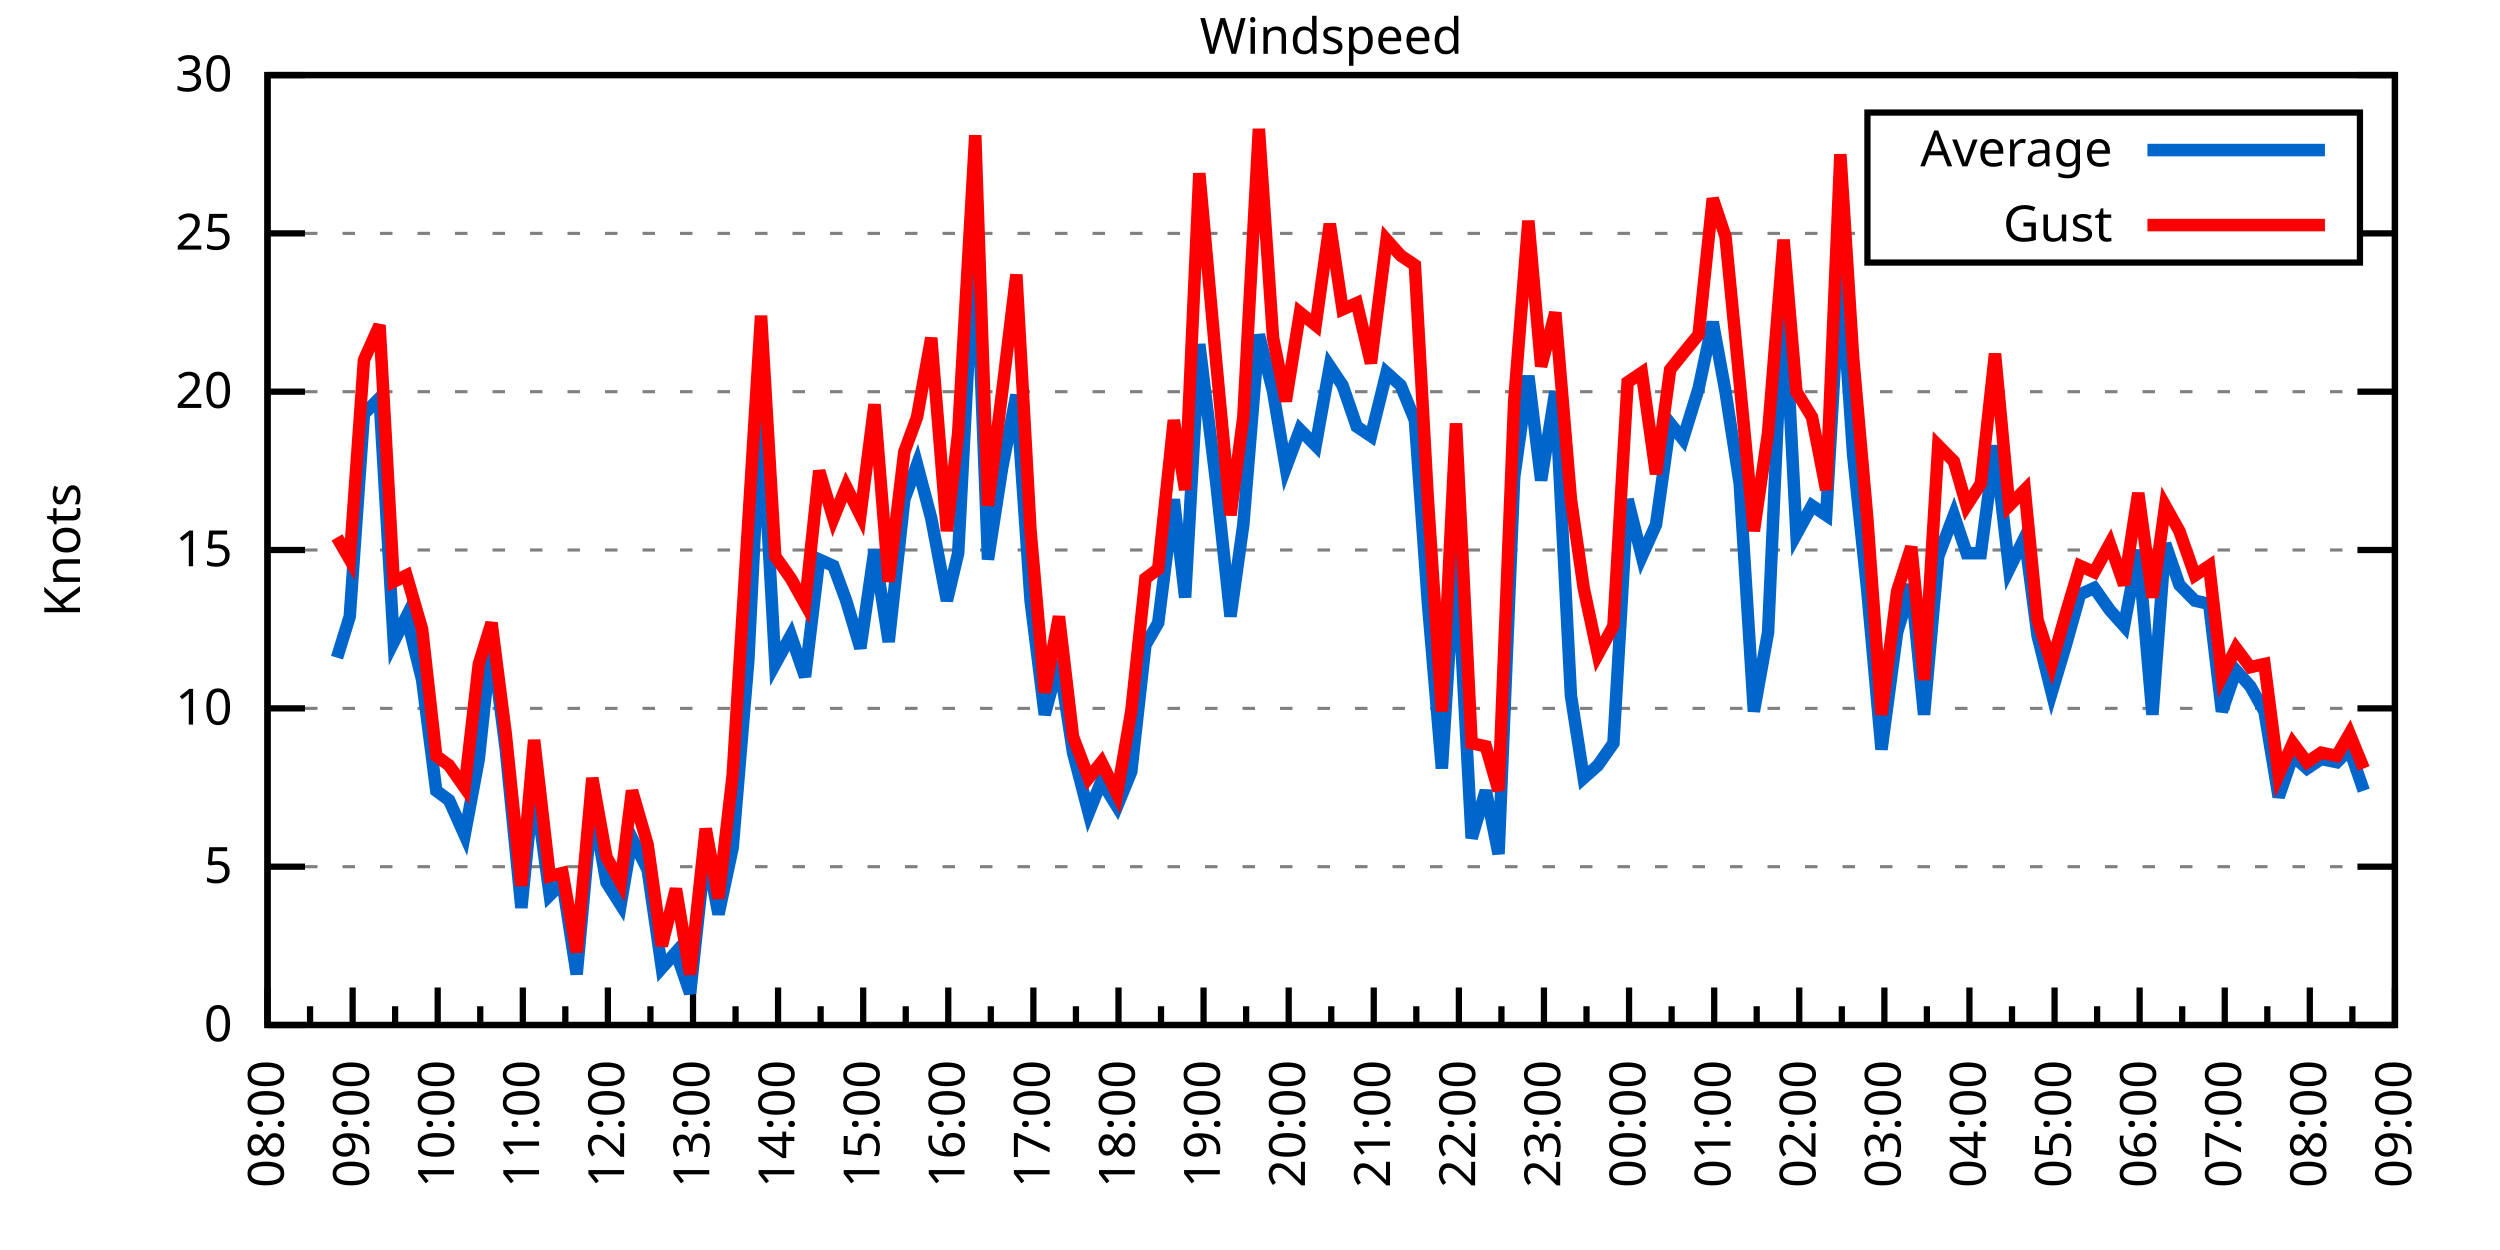
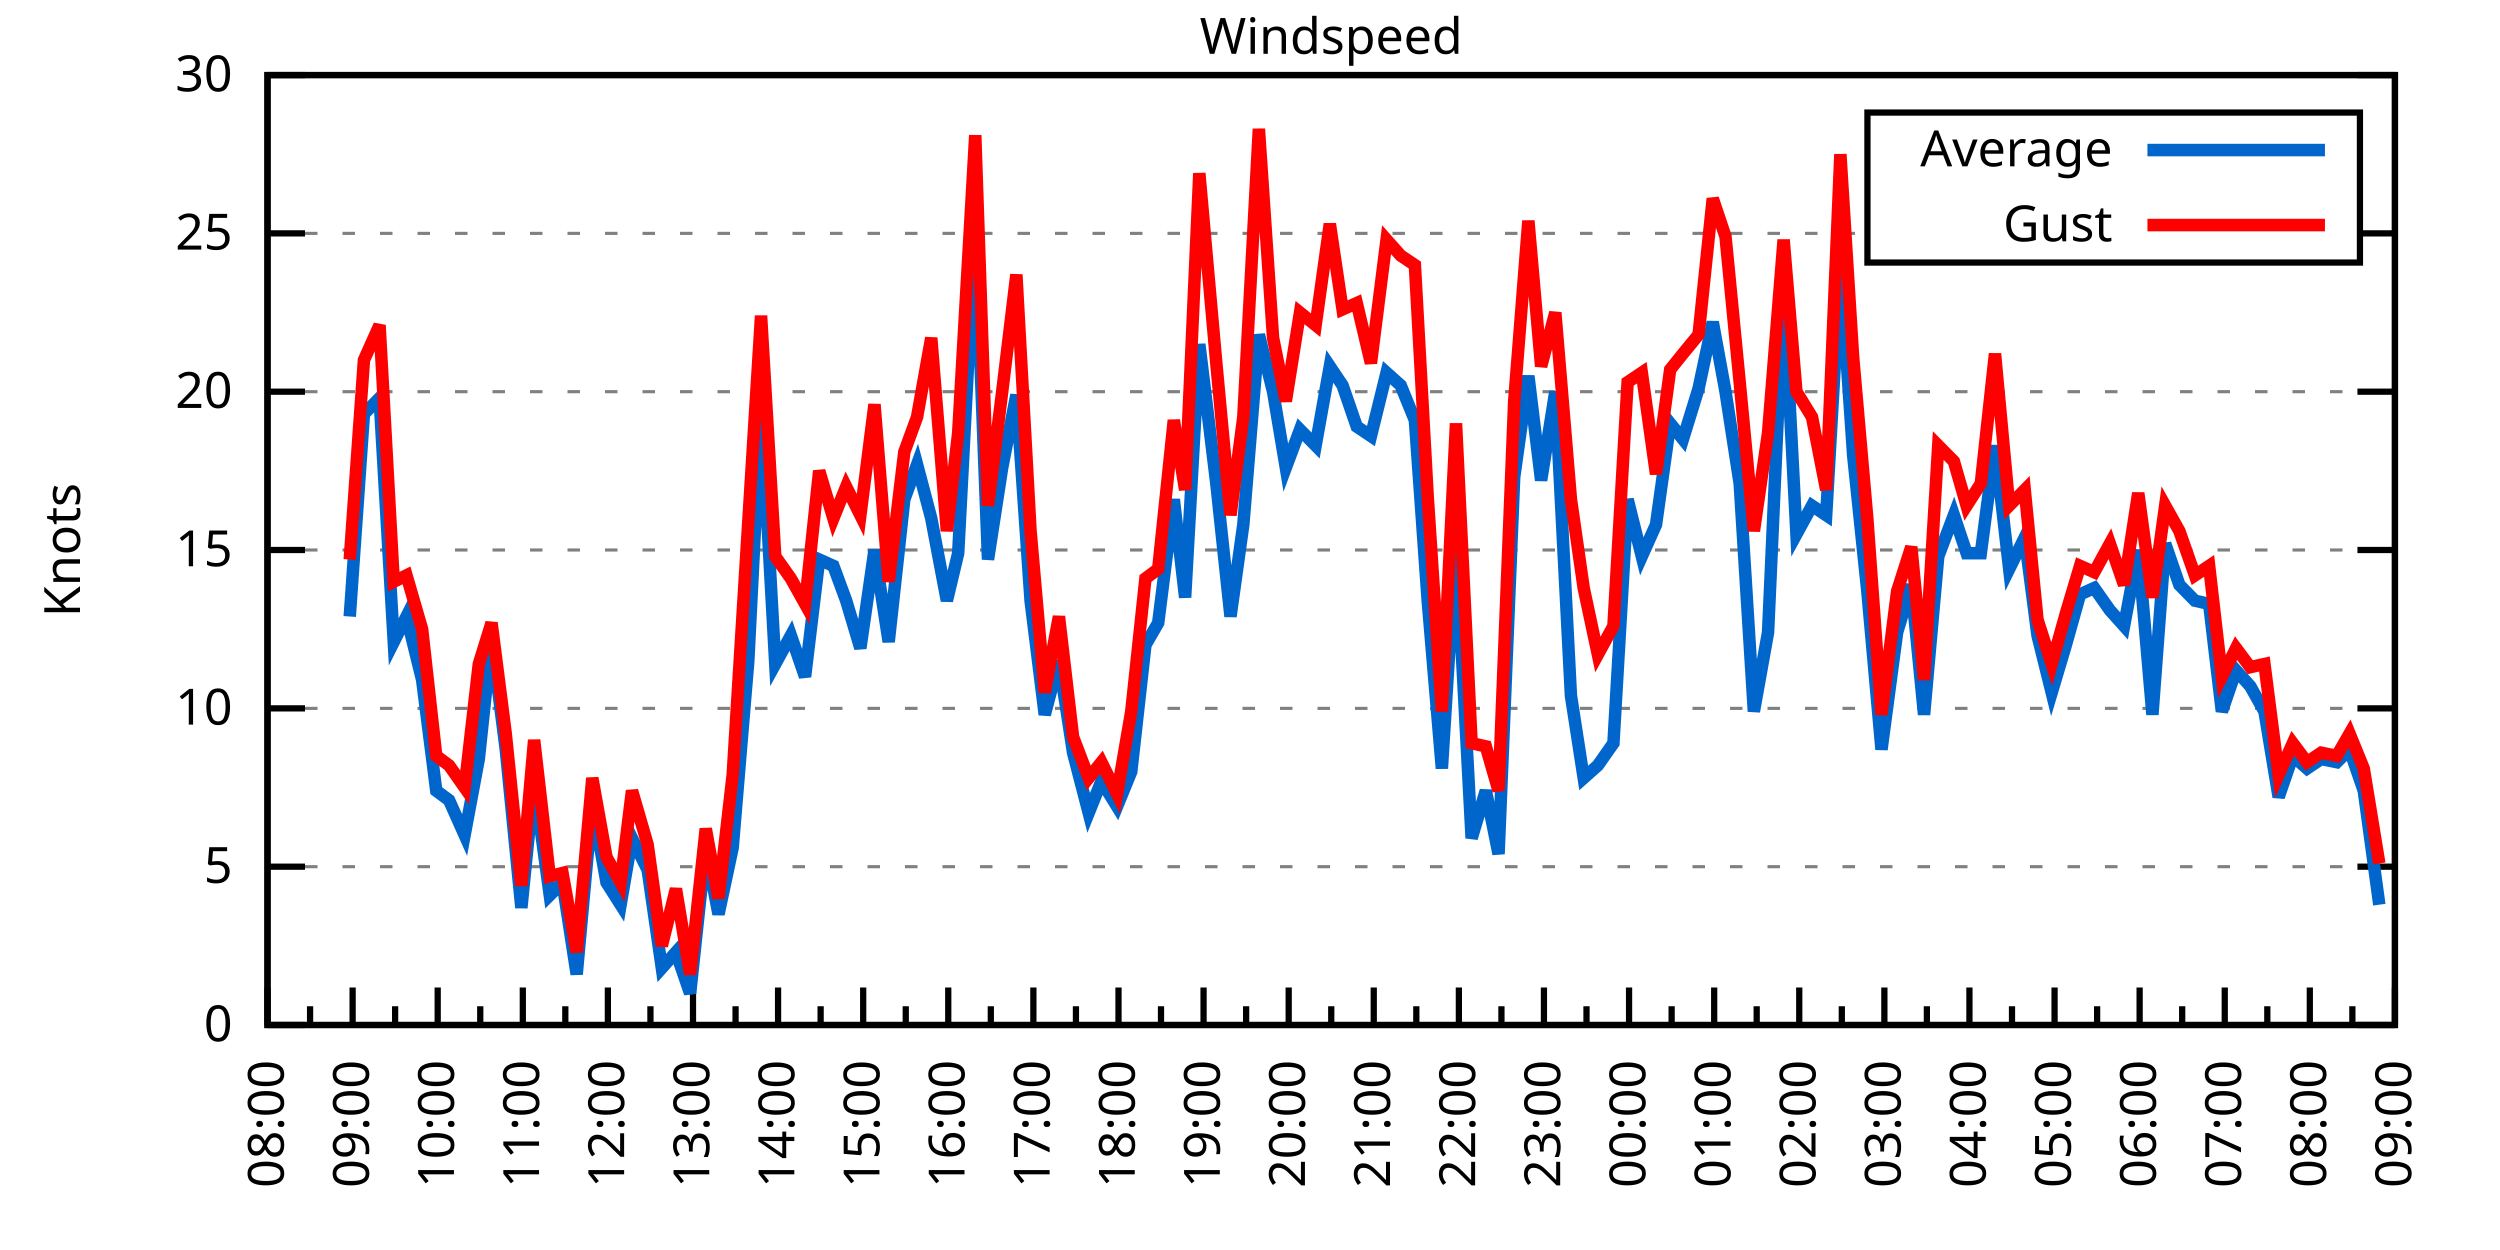
<svg xmlns="http://www.w3.org/2000/svg" xmlns:xlink="http://www.w3.org/1999/xlink" width="400" height="200" viewBox="0 0 400 200">
  <g id="gnuplot_canvas">
    <rect x="0" y="0" width="400" height="200" fill="none" />
    <defs>
      <circle id="gpDot" r="0.5" stroke-width="0.5" stroke="currentColor" />
      <path id="gpPt0" stroke-width="0.333" stroke="currentColor" d="M-1,0 h2 M0,-1 v2" />
      <path id="gpPt1" stroke-width="0.333" stroke="currentColor" d="M-1,-1 L1,1 M1,-1 L-1,1" />
      <path id="gpPt2" stroke-width="0.333" stroke="currentColor" d="M-1,0 L1,0 M0,-1 L0,1 M-1,-1 L1,1 M-1,1 L1,-1" />
      <rect id="gpPt3" stroke-width="0.333" stroke="currentColor" x="-1" y="-1" width="2" height="2" />
      <rect id="gpPt4" stroke-width="0.333" stroke="currentColor" fill="currentColor" x="-1" y="-1" width="2" height="2" />
      <circle id="gpPt5" stroke-width="0.333" stroke="currentColor" cx="0" cy="0" r="1" />
      <use xlink:href="#gpPt5" id="gpPt6" fill="currentColor" stroke="none" />
      <path id="gpPt7" stroke-width="0.333" stroke="currentColor" d="M0,-1.33 L-1.33,0.67 L1.33,0.67 z" />
      <use xlink:href="#gpPt7" id="gpPt8" fill="currentColor" stroke="none" />
      <use xlink:href="#gpPt7" id="gpPt9" stroke="currentColor" transform="rotate(180)" />
      <use xlink:href="#gpPt9" id="gpPt10" fill="currentColor" stroke="none" />
      <use xlink:href="#gpPt3" id="gpPt11" stroke="currentColor" transform="rotate(45)" />
      <use xlink:href="#gpPt11" id="gpPt12" fill="currentColor" stroke="none" />
      <path id="gpPt13" stroke-width="0.333" stroke="currentColor" d="M0,1.330 L1.265,0.411 L0.782,-1.067 L-0.782,-1.076 L-1.265,0.411 z" />
      <use xlink:href="#gpPt13" id="gpPt14" fill="currentColor" stroke="none" />
      <filter id="textbox" filterUnits="objectBoundingBox" x="0" y="0" height="1" width="1">
        <feFlood flood-color="white" flood-opacity="1" result="bgnd" />
        <feComposite in="SourceGraphic" in2="bgnd" operator="atop" />
      </filter>
      <filter id="greybox" filterUnits="objectBoundingBox" x="0" y="0" height="1" width="1">
        <feFlood flood-color="lightgrey" flood-opacity="1" result="grey" />
        <feComposite in="SourceGraphic" in2="grey" operator="atop" />
      </filter>
    </defs>
    <g fill="none" color="white" stroke="currentColor" stroke-width="1.00" stroke-linecap="butt" stroke-linejoin="miter">
</g>
    <g fill="none" color="black" stroke="currentColor" stroke-width="1.00" stroke-linecap="butt" stroke-linejoin="miter">
      <g stroke="none" shape-rendering="crispEdges">
        <polygon fill="rgb(255, 255, 255)" points="42.80,164.00 383.18,164.00 383.18,12.02 42.80,12.02 " />
      </g>
    </g>
    <g fill="none" color="black" stroke="currentColor" stroke-width="1.00" stroke-linecap="butt" stroke-linejoin="miter">
</g>
    <g fill="none" color="black" stroke="black" stroke-width="0.50" stroke-linecap="butt" stroke-linejoin="miter">
</g>
    <g fill="none" color="gray" stroke="currentColor" stroke-width="0.50" stroke-linecap="butt" stroke-linejoin="miter">
      <path stroke="gray" stroke-dasharray="2,4" class="gridline" d="M42.80,164.00 L383.19,164.00  " />
    </g>
    <g fill="none" color="gray" stroke="gray" stroke-width="1.00" stroke-linecap="butt" stroke-linejoin="miter">
</g>
    <g fill="none" color="black" stroke="currentColor" stroke-width="1.00" stroke-linecap="butt" stroke-linejoin="miter">
      <path stroke="black" d="M42.80,164.00 L48.80,164.00 M383.19,164.00 L377.19,164.00  " />
      <g transform="translate(37.20,166.60)" stroke="none" fill="black" font-family="Sans" font-size="8.00" text-anchor="end">
        <text>
          <tspan font-family="Sans"> 0</tspan>
        </text>
      </g>
    </g>
    <g fill="none" color="black" stroke="currentColor" stroke-width="1.00" stroke-linecap="butt" stroke-linejoin="miter">
</g>
    <g fill="none" color="black" stroke="black" stroke-width="0.50" stroke-linecap="butt" stroke-linejoin="miter">
</g>
    <g fill="none" color="gray" stroke="currentColor" stroke-width="0.50" stroke-linecap="butt" stroke-linejoin="miter">
      <path stroke="gray" stroke-dasharray="2,4" class="gridline" d="M42.80,138.67 L383.19,138.67  " />
    </g>
    <g fill="none" color="gray" stroke="gray" stroke-width="1.00" stroke-linecap="butt" stroke-linejoin="miter">
</g>
    <g fill="none" color="black" stroke="currentColor" stroke-width="1.00" stroke-linecap="butt" stroke-linejoin="miter">
      <path stroke="black" d="M42.80,138.67 L48.80,138.67 M383.19,138.67 L377.19,138.67  " />
      <g transform="translate(37.20,141.27)" stroke="none" fill="black" font-family="Sans" font-size="8.00" text-anchor="end">
        <text>
          <tspan font-family="Sans"> 5</tspan>
        </text>
      </g>
    </g>
    <g fill="none" color="black" stroke="currentColor" stroke-width="1.00" stroke-linecap="butt" stroke-linejoin="miter">
</g>
    <g fill="none" color="black" stroke="black" stroke-width="0.50" stroke-linecap="butt" stroke-linejoin="miter">
</g>
    <g fill="none" color="gray" stroke="currentColor" stroke-width="0.50" stroke-linecap="butt" stroke-linejoin="miter">
      <path stroke="gray" stroke-dasharray="2,4" class="gridline" d="M42.80,113.34 L383.19,113.34  " />
    </g>
    <g fill="none" color="gray" stroke="gray" stroke-width="1.00" stroke-linecap="butt" stroke-linejoin="miter">
</g>
    <g fill="none" color="black" stroke="currentColor" stroke-width="1.00" stroke-linecap="butt" stroke-linejoin="miter">
      <path stroke="black" d="M42.80,113.34 L48.80,113.34 M383.19,113.34 L377.19,113.34  " />
      <g transform="translate(37.20,115.94)" stroke="none" fill="black" font-family="Sans" font-size="8.00" text-anchor="end">
        <text>
          <tspan font-family="Sans"> 10</tspan>
        </text>
      </g>
    </g>
    <g fill="none" color="black" stroke="currentColor" stroke-width="1.00" stroke-linecap="butt" stroke-linejoin="miter">
</g>
    <g fill="none" color="black" stroke="black" stroke-width="0.50" stroke-linecap="butt" stroke-linejoin="miter">
</g>
    <g fill="none" color="gray" stroke="currentColor" stroke-width="0.50" stroke-linecap="butt" stroke-linejoin="miter">
      <path stroke="gray" stroke-dasharray="2,4" class="gridline" d="M42.80,88.00 L383.19,88.00  " />
    </g>
    <g fill="none" color="gray" stroke="gray" stroke-width="1.00" stroke-linecap="butt" stroke-linejoin="miter">
</g>
    <g fill="none" color="black" stroke="currentColor" stroke-width="1.00" stroke-linecap="butt" stroke-linejoin="miter">
      <path stroke="black" d="M42.80,88.00 L48.80,88.00 M383.19,88.00 L377.19,88.00  " />
      <g transform="translate(37.20,90.60)" stroke="none" fill="black" font-family="Sans" font-size="8.00" text-anchor="end">
        <text>
          <tspan font-family="Sans"> 15</tspan>
        </text>
      </g>
    </g>
    <g fill="none" color="black" stroke="currentColor" stroke-width="1.00" stroke-linecap="butt" stroke-linejoin="miter">
</g>
    <g fill="none" color="black" stroke="black" stroke-width="0.50" stroke-linecap="butt" stroke-linejoin="miter">
</g>
    <g fill="none" color="gray" stroke="currentColor" stroke-width="0.50" stroke-linecap="butt" stroke-linejoin="miter">
      <path stroke="gray" stroke-dasharray="2,4" class="gridline" d="M42.80,62.67 L383.19,62.67  " />
    </g>
    <g fill="none" color="gray" stroke="gray" stroke-width="1.00" stroke-linecap="butt" stroke-linejoin="miter">
</g>
    <g fill="none" color="black" stroke="currentColor" stroke-width="1.00" stroke-linecap="butt" stroke-linejoin="miter">
      <path stroke="black" d="M42.80,62.67 L48.80,62.67 M383.19,62.67 L377.19,62.67  " />
      <g transform="translate(37.20,65.27)" stroke="none" fill="black" font-family="Sans" font-size="8.00" text-anchor="end">
        <text>
          <tspan font-family="Sans"> 20</tspan>
        </text>
      </g>
    </g>
    <g fill="none" color="black" stroke="currentColor" stroke-width="1.00" stroke-linecap="butt" stroke-linejoin="miter">
</g>
    <g fill="none" color="black" stroke="black" stroke-width="0.50" stroke-linecap="butt" stroke-linejoin="miter">
</g>
    <g fill="none" color="gray" stroke="currentColor" stroke-width="0.50" stroke-linecap="butt" stroke-linejoin="miter">
      <path stroke="gray" stroke-dasharray="2,4" class="gridline" d="M42.80,37.34 L298.79,37.34 M377.59,37.34 L383.19,37.34  " />
    </g>
    <g fill="none" color="gray" stroke="gray" stroke-width="1.00" stroke-linecap="butt" stroke-linejoin="miter">
</g>
    <g fill="none" color="black" stroke="currentColor" stroke-width="1.00" stroke-linecap="butt" stroke-linejoin="miter">
      <path stroke="black" d="M42.80,37.34 L48.80,37.34 M383.19,37.34 L377.19,37.34  " />
      <g transform="translate(37.20,39.94)" stroke="none" fill="black" font-family="Sans" font-size="8.00" text-anchor="end">
        <text>
          <tspan font-family="Sans"> 25</tspan>
        </text>
      </g>
    </g>
    <g fill="none" color="black" stroke="currentColor" stroke-width="1.00" stroke-linecap="butt" stroke-linejoin="miter">
</g>
    <g fill="none" color="black" stroke="black" stroke-width="0.50" stroke-linecap="butt" stroke-linejoin="miter">
</g>
    <g fill="none" color="gray" stroke="currentColor" stroke-width="0.50" stroke-linecap="butt" stroke-linejoin="miter">
      <path stroke="gray" stroke-dasharray="2,4" class="gridline" d="M42.80,12.01 L383.19,12.01  " />
    </g>
    <g fill="none" color="gray" stroke="gray" stroke-width="1.00" stroke-linecap="butt" stroke-linejoin="miter">
</g>
    <g fill="none" color="black" stroke="currentColor" stroke-width="1.00" stroke-linecap="butt" stroke-linejoin="miter">
      <path stroke="black" d="M42.80,12.01 L48.80,12.01 M383.19,12.01 L377.19,12.01  " />
      <g transform="translate(37.20,14.61)" stroke="none" fill="black" font-family="Sans" font-size="8.00" text-anchor="end">
        <text>
          <tspan font-family="Sans"> 30</tspan>
        </text>
      </g>
    </g>
    <g fill="none" color="black" stroke="currentColor" stroke-width="1.00" stroke-linecap="butt" stroke-linejoin="miter">
      <path stroke="black" d="M42.80,164.00 L42.80,158.00  " />
      <g transform="translate(45.40,169.60) rotate(270)" stroke="none" fill="black" font-family="Sans" font-size="8.00" text-anchor="end">
        <text>
          <tspan font-family="Sans">08:00</tspan>
        </text>
      </g>
    </g>
    <g fill="none" color="black" stroke="currentColor" stroke-width="1.00" stroke-linecap="butt" stroke-linejoin="miter">
      <path stroke="black" d="M49.61,164.00 L49.61,161.00 M56.42,164.00 L56.42,158.00  " />
      <g transform="translate(59.02,169.60) rotate(270)" stroke="none" fill="black" font-family="Sans" font-size="8.00" text-anchor="end">
        <text>
          <tspan font-family="Sans">09:00</tspan>
        </text>
      </g>
    </g>
    <g fill="none" color="black" stroke="currentColor" stroke-width="1.00" stroke-linecap="butt" stroke-linejoin="miter">
      <path stroke="black" d="M63.22,164.00 L63.22,161.00 M70.03,164.00 L70.03,158.00  " />
      <g transform="translate(72.63,169.60) rotate(270)" stroke="none" fill="black" font-family="Sans" font-size="8.00" text-anchor="end">
        <text>
          <tspan font-family="Sans">10:00</tspan>
        </text>
      </g>
    </g>
    <g fill="none" color="black" stroke="currentColor" stroke-width="1.00" stroke-linecap="butt" stroke-linejoin="miter">
      <path stroke="black" d="M76.84,164.00 L76.84,161.00 M83.65,164.00 L83.65,158.00  " />
      <g transform="translate(86.25,169.60) rotate(270)" stroke="none" fill="black" font-family="Sans" font-size="8.00" text-anchor="end">
        <text>
          <tspan font-family="Sans">11:00</tspan>
        </text>
      </g>
    </g>
    <g fill="none" color="black" stroke="currentColor" stroke-width="1.00" stroke-linecap="butt" stroke-linejoin="miter">
      <path stroke="black" d="M90.45,164.00 L90.45,161.00 M97.26,164.00 L97.26,158.00  " />
      <g transform="translate(99.86,169.60) rotate(270)" stroke="none" fill="black" font-family="Sans" font-size="8.00" text-anchor="end">
        <text>
          <tspan font-family="Sans">12:00</tspan>
        </text>
      </g>
    </g>
    <g fill="none" color="black" stroke="currentColor" stroke-width="1.00" stroke-linecap="butt" stroke-linejoin="miter">
      <path stroke="black" d="M104.07,164.00 L104.07,161.00 M110.88,164.00 L110.88,158.00  " />
      <g transform="translate(113.48,169.60) rotate(270)" stroke="none" fill="black" font-family="Sans" font-size="8.00" text-anchor="end">
        <text>
          <tspan font-family="Sans">13:00</tspan>
        </text>
      </g>
    </g>
    <g fill="none" color="black" stroke="currentColor" stroke-width="1.00" stroke-linecap="butt" stroke-linejoin="miter">
      <path stroke="black" d="M117.69,164.00 L117.69,161.00 M124.49,164.00 L124.49,158.00  " />
      <g transform="translate(127.09,169.60) rotate(270)" stroke="none" fill="black" font-family="Sans" font-size="8.00" text-anchor="end">
        <text>
          <tspan font-family="Sans">14:00</tspan>
        </text>
      </g>
    </g>
    <g fill="none" color="black" stroke="currentColor" stroke-width="1.00" stroke-linecap="butt" stroke-linejoin="miter">
      <path stroke="black" d="M131.30,164.00 L131.30,161.00 M138.11,164.00 L138.11,158.00  " />
      <g transform="translate(140.71,169.60) rotate(270)" stroke="none" fill="black" font-family="Sans" font-size="8.00" text-anchor="end">
        <text>
          <tspan font-family="Sans">15:00</tspan>
        </text>
      </g>
    </g>
    <g fill="none" color="black" stroke="currentColor" stroke-width="1.00" stroke-linecap="butt" stroke-linejoin="miter">
      <path stroke="black" d="M144.92,164.00 L144.92,161.00 M151.72,164.00 L151.72,158.00  " />
      <g transform="translate(154.32,169.60) rotate(270)" stroke="none" fill="black" font-family="Sans" font-size="8.00" text-anchor="end">
        <text>
          <tspan font-family="Sans">16:00</tspan>
        </text>
      </g>
    </g>
    <g fill="none" color="black" stroke="currentColor" stroke-width="1.00" stroke-linecap="butt" stroke-linejoin="miter">
      <path stroke="black" d="M158.53,164.00 L158.53,161.00 M165.34,164.00 L165.34,158.00  " />
      <g transform="translate(167.94,169.60) rotate(270)" stroke="none" fill="black" font-family="Sans" font-size="8.00" text-anchor="end">
        <text>
          <tspan font-family="Sans">17:00</tspan>
        </text>
      </g>
    </g>
    <g fill="none" color="black" stroke="currentColor" stroke-width="1.00" stroke-linecap="butt" stroke-linejoin="miter">
      <path stroke="black" d="M172.15,164.00 L172.15,161.00 M178.96,164.00 L178.96,158.00  " />
      <g transform="translate(181.56,169.60) rotate(270)" stroke="none" fill="black" font-family="Sans" font-size="8.00" text-anchor="end">
        <text>
          <tspan font-family="Sans">18:00</tspan>
        </text>
      </g>
    </g>
    <g fill="none" color="black" stroke="currentColor" stroke-width="1.00" stroke-linecap="butt" stroke-linejoin="miter">
      <path stroke="black" d="M185.76,164.00 L185.76,161.00 M192.57,164.00 L192.57,158.00  " />
      <g transform="translate(195.17,169.60) rotate(270)" stroke="none" fill="black" font-family="Sans" font-size="8.00" text-anchor="end">
        <text>
          <tspan font-family="Sans">19:00</tspan>
        </text>
      </g>
    </g>
    <g fill="none" color="black" stroke="currentColor" stroke-width="1.00" stroke-linecap="butt" stroke-linejoin="miter">
      <path stroke="black" d="M199.38,164.00 L199.38,161.00 M206.19,164.00 L206.19,158.00  " />
      <g transform="translate(208.79,169.60) rotate(270)" stroke="none" fill="black" font-family="Sans" font-size="8.00" text-anchor="end">
        <text>
          <tspan font-family="Sans">20:00</tspan>
        </text>
      </g>
    </g>
    <g fill="none" color="black" stroke="currentColor" stroke-width="1.00" stroke-linecap="butt" stroke-linejoin="miter">
      <path stroke="black" d="M213.00,164.00 L213.00,161.00 M219.80,164.00 L219.80,158.00  " />
      <g transform="translate(222.40,169.60) rotate(270)" stroke="none" fill="black" font-family="Sans" font-size="8.00" text-anchor="end">
        <text>
          <tspan font-family="Sans">21:00</tspan>
        </text>
      </g>
    </g>
    <g fill="none" color="black" stroke="currentColor" stroke-width="1.00" stroke-linecap="butt" stroke-linejoin="miter">
      <path stroke="black" d="M226.61,164.00 L226.61,161.00 M233.42,164.00 L233.42,158.00  " />
      <g transform="translate(236.02,169.60) rotate(270)" stroke="none" fill="black" font-family="Sans" font-size="8.00" text-anchor="end">
        <text>
          <tspan font-family="Sans">22:00</tspan>
        </text>
      </g>
    </g>
    <g fill="none" color="black" stroke="currentColor" stroke-width="1.00" stroke-linecap="butt" stroke-linejoin="miter">
      <path stroke="black" d="M240.23,164.00 L240.23,161.00 M247.03,164.00 L247.03,158.00  " />
      <g transform="translate(249.63,169.60) rotate(270)" stroke="none" fill="black" font-family="Sans" font-size="8.00" text-anchor="end">
        <text>
          <tspan font-family="Sans">23:00</tspan>
        </text>
      </g>
    </g>
    <g fill="none" color="black" stroke="currentColor" stroke-width="1.00" stroke-linecap="butt" stroke-linejoin="miter">
      <path stroke="black" d="M253.84,164.00 L253.84,161.00 M260.65,164.00 L260.65,158.00  " />
      <g transform="translate(263.25,169.60) rotate(270)" stroke="none" fill="black" font-family="Sans" font-size="8.00" text-anchor="end">
        <text>
          <tspan font-family="Sans">00:00</tspan>
        </text>
      </g>
    </g>
    <g fill="none" color="black" stroke="currentColor" stroke-width="1.00" stroke-linecap="butt" stroke-linejoin="miter">
      <path stroke="black" d="M267.46,164.00 L267.46,161.00 M274.27,164.00 L274.27,158.00  " />
      <g transform="translate(276.87,169.60) rotate(270)" stroke="none" fill="black" font-family="Sans" font-size="8.00" text-anchor="end">
        <text>
          <tspan font-family="Sans">01:00</tspan>
        </text>
      </g>
    </g>
    <g fill="none" color="black" stroke="currentColor" stroke-width="1.00" stroke-linecap="butt" stroke-linejoin="miter">
      <path stroke="black" d="M281.07,164.00 L281.07,161.00 M287.88,164.00 L287.88,158.00  " />
      <g transform="translate(290.48,169.60) rotate(270)" stroke="none" fill="black" font-family="Sans" font-size="8.00" text-anchor="end">
        <text>
          <tspan font-family="Sans">02:00</tspan>
        </text>
      </g>
    </g>
    <g fill="none" color="black" stroke="currentColor" stroke-width="1.00" stroke-linecap="butt" stroke-linejoin="miter">
      <path stroke="black" d="M294.69,164.00 L294.69,161.00 M301.50,164.00 L301.50,158.00  " />
      <g transform="translate(304.10,169.60) rotate(270)" stroke="none" fill="black" font-family="Sans" font-size="8.00" text-anchor="end">
        <text>
          <tspan font-family="Sans">03:00</tspan>
        </text>
      </g>
    </g>
    <g fill="none" color="black" stroke="currentColor" stroke-width="1.00" stroke-linecap="butt" stroke-linejoin="miter">
      <path stroke="black" d="M308.30,164.00 L308.30,161.00 M315.11,164.00 L315.11,158.00  " />
      <g transform="translate(317.71,169.60) rotate(270)" stroke="none" fill="black" font-family="Sans" font-size="8.00" text-anchor="end">
        <text>
          <tspan font-family="Sans">04:00</tspan>
        </text>
      </g>
    </g>
    <g fill="none" color="black" stroke="currentColor" stroke-width="1.00" stroke-linecap="butt" stroke-linejoin="miter">
      <path stroke="black" d="M321.92,164.00 L321.92,161.00 M328.73,164.00 L328.73,158.00  " />
      <g transform="translate(331.33,169.60) rotate(270)" stroke="none" fill="black" font-family="Sans" font-size="8.00" text-anchor="end">
        <text>
          <tspan font-family="Sans">05:00</tspan>
        </text>
      </g>
    </g>
    <g fill="none" color="black" stroke="currentColor" stroke-width="1.00" stroke-linecap="butt" stroke-linejoin="miter">
      <path stroke="black" d="M335.54,164.00 L335.54,161.00 M342.34,164.00 L342.34,158.00  " />
      <g transform="translate(344.94,169.60) rotate(270)" stroke="none" fill="black" font-family="Sans" font-size="8.00" text-anchor="end">
        <text>
          <tspan font-family="Sans">06:00</tspan>
        </text>
      </g>
    </g>
    <g fill="none" color="black" stroke="currentColor" stroke-width="1.00" stroke-linecap="butt" stroke-linejoin="miter">
      <path stroke="black" d="M349.15,164.00 L349.15,161.00 M355.96,164.00 L355.96,158.00  " />
      <g transform="translate(358.56,169.60) rotate(270)" stroke="none" fill="black" font-family="Sans" font-size="8.00" text-anchor="end">
        <text>
          <tspan font-family="Sans">07:00</tspan>
        </text>
      </g>
    </g>
    <g fill="none" color="black" stroke="currentColor" stroke-width="1.00" stroke-linecap="butt" stroke-linejoin="miter">
      <path stroke="black" d="M362.77,164.00 L362.77,161.00 M369.57,164.00 L369.57,158.00  " />
      <g transform="translate(372.17,169.60) rotate(270)" stroke="none" fill="black" font-family="Sans" font-size="8.00" text-anchor="end">
        <text>
          <tspan font-family="Sans">08:00</tspan>
        </text>
      </g>
    </g>
    <g fill="none" color="black" stroke="currentColor" stroke-width="1.00" stroke-linecap="butt" stroke-linejoin="miter">
      <path stroke="black" d="M376.38,164.00 L376.38,161.00 M383.19,164.00 L383.19,158.00  " />
      <g transform="translate(385.79,169.60) rotate(270)" stroke="none" fill="black" font-family="Sans" font-size="8.00" text-anchor="end">
        <text>
          <tspan font-family="Sans">09:00</tspan>
        </text>
      </g>
    </g>
    <g fill="none" color="black" stroke="currentColor" stroke-width="1.00" stroke-linecap="butt" stroke-linejoin="miter">
</g>
    <g fill="none" color="black" stroke="currentColor" stroke-width="1.00" stroke-linecap="butt" stroke-linejoin="miter">
      <path stroke="black" d="M42.80,12.01 L42.80,164.00 L383.19,164.00 L383.19,12.01 L42.80,12.01 Z  " />
    </g>
    <g fill="none" color="black" stroke="currentColor" stroke-width="1.00" stroke-linecap="butt" stroke-linejoin="miter">
      <g transform="translate(12.80,88.01) rotate(270)" stroke="none" fill="black" font-family="Sans" font-size="8.00" text-anchor="middle">
        <text>
          <tspan font-family="Sans">Knots</tspan>
        </text>
      </g>
    </g>
    <g fill="none" color="black" stroke="currentColor" stroke-width="1.00" stroke-linecap="butt" stroke-linejoin="miter">
</g>
    <g fill="none" color="black" stroke="currentColor" stroke-width="1.00" stroke-linecap="butt" stroke-linejoin="miter">
      <path stroke="black" d="M298.79,42.01 L298.79,18.01 L377.59,18.01 L377.59,42.01 L298.79,42.01 Z  " />
    </g>
    <g id="Windspeed_plot_1">
      <g fill="none" color="white" stroke="black" stroke-width="2.00" stroke-linecap="butt" stroke-linejoin="miter">
</g>
      <g fill="none" color="black" stroke="currentColor" stroke-width="2.00" stroke-linecap="butt" stroke-linejoin="miter">
        <g transform="translate(337.99,26.61)" stroke="none" fill="black" font-family="Sans" font-size="8.00" text-anchor="end">
          <text>
            <tspan font-family="Sans">Average</tspan>
          </text>
        </g>
      </g>
      <g fill="none" color="black" stroke="currentColor" stroke-width="2.00" stroke-linecap="butt" stroke-linejoin="miter">
-         <path stroke="rgb(  0, 102, 204)" d="M343.59,24.01 L371.99,24.01 M53.92,105.23 L55.96,98.64 L58.23,66.22 L60.73,63.69 L63.00,102.70 L65.04,98.64   L67.54,108.78 L69.80,126.51 L71.85,128.03 L74.34,133.60 L76.61,121.44 L78.65,102.19 L80.92,119.92 L83.42,145.25   L85.46,124.99 L87.96,143.23 L90.00,141.20 L92.27,155.89 L94.77,128.54 L97.04,141.20 L99.30,144.75 L101.12,134.11   L103.62,139.17 L105.89,154.88 L108.15,152.35 L110.42,158.93 L112.92,135.63 L114.96,146.27 L117.23,135.63 L119.73,105.74   L121.77,65.21 L124.04,106.24 L126.54,101.68 L128.81,108.27 L131.07,89.52 L133.34,90.54 L135.39,96.11 L137.66,103.71   L139.92,88.00 L142.19,102.70 L144.69,79.90 L146.73,74.33 L149.00,82.94 L151.50,96.11 L153.31,88.51 L156.04,36.33   L158.08,89.52 L160.35,74.83 L162.62,63.18 L164.89,96.11 L167.16,114.35 L169.43,105.74 L171.69,120.43 L174.19,130.06   L176.23,124.99 L178.73,129.04 L181.00,123.47 L183.27,103.20 L185.31,99.66 L187.81,79.90 L189.62,95.60 L191.89,55.07   L194.61,77.37 L196.88,98.64 L198.93,83.95 L201.42,53.55 L203.69,62.67 L205.73,74.83 L208.00,68.75 L210.50,71.29   L212.77,58.62 L214.81,61.66 L217.08,68.25 L219.35,69.77 L221.85,59.63 L224.11,61.66 L226.38,67.23 L228.43,96.11   L230.70,122.96 L232.96,86.99 L235.46,134.11 L237.73,126.51 L239.77,136.64 L242.27,76.35 L244.54,60.14 L246.58,76.86   L248.85,62.67 L251.35,111.31 L253.39,124.48 L255.66,122.46 L258.15,118.91 L260.42,79.90 L262.69,89.02 L264.96,83.95   L267.23,67.74 L269.27,70.27 L271.77,62.17 L274.04,51.53 L276.08,62.67 L278.35,77.37 L280.62,113.84 L282.89,101.18   L285.38,45.95 L287.43,85.47 L289.92,80.91 L292.19,82.43 L294.46,42.91 L296.50,72.81 L298.77,94.59 L301.04,119.92   L303.54,101.18 L305.81,93.58 L307.85,114.35 L310.12,89.02 L312.62,82.43 L314.66,88.51 L316.93,88.51 L319.20,71.29   L321.47,91.04 L323.96,85.98 L326.00,101.68 L328.27,110.80 L330.54,103.20 L332.81,95.10 L335.08,94.08 L337.58,97.63   L339.85,100.16 L342.12,88.00 L344.39,114.35 L346.43,86.99 L348.70,93.58 L351.19,96.11 L353.46,96.62 L355.50,113.84   L357.77,107.26 L360.04,109.79 L362.31,113.84 L364.58,127.52 L366.85,120.94 L369.12,122.96 L371.39,121.44 L373.89,121.95   L375.93,119.92 L378.20,126.51  " />
+         <path stroke="rgb(  0, 102, 204)" d="M343.59,24.01 L371.99,24.01 M55.96,98.64 L58.23,66.22 L60.73,63.69 L63.00,102.70 L65.04,98.64 L67.54,108.78   L69.80,126.51 L71.85,128.03 L74.34,133.60 L76.61,121.44 L78.65,102.19 L80.92,119.92 L83.42,145.25 L85.46,124.99   L87.96,143.23 L90.00,141.20 L92.27,155.89 L94.77,128.54 L97.04,141.20 L99.30,144.75 L101.12,134.11 L103.62,139.17   L105.89,154.88 L108.15,152.35 L110.42,158.93 L112.92,135.63 L114.96,146.27 L117.23,135.63 L119.73,105.74 L121.77,65.21   L124.04,106.24 L126.54,101.68 L128.81,108.27 L131.07,89.52 L133.34,90.54 L135.39,96.11 L137.66,103.71 L139.92,88.00   L142.19,102.70 L144.69,79.90 L146.73,74.33 L149.00,82.94 L151.50,96.11 L153.31,88.51 L156.04,36.33 L158.08,89.52   L160.35,74.83 L162.62,63.18 L164.89,96.11 L167.16,114.35 L169.43,105.74 L171.69,120.43 L174.19,130.06 L176.23,124.99   L178.73,129.04 L181.00,123.47 L183.27,103.20 L185.31,99.66 L187.81,79.90 L189.62,95.60 L191.89,55.07 L194.61,77.37   L196.88,98.64 L198.93,83.95 L201.42,53.55 L203.69,62.67 L205.73,74.83 L208.00,68.75 L210.50,71.29 L212.77,58.62   L214.81,61.66 L217.08,68.25 L219.35,69.77 L221.85,59.63 L224.11,61.66 L226.38,67.23 L228.43,96.11 L230.70,122.96   L232.96,86.99 L235.46,134.11 L237.73,126.51 L239.77,136.64 L242.27,76.35 L244.54,60.14 L246.58,76.86 L248.85,62.67   L251.35,111.31 L253.39,124.48 L255.66,122.46 L258.15,118.91 L260.42,79.90 L262.69,89.02 L264.96,83.95 L267.23,67.74   L269.27,70.27 L271.77,62.17 L274.04,51.53 L276.08,62.67 L278.35,77.37 L280.62,113.84 L282.89,101.18 L285.38,45.95   L287.43,85.47 L289.92,80.91 L292.19,82.43 L294.46,42.91 L296.50,72.81 L298.77,94.59 L301.04,119.92 L303.54,101.18   L305.81,93.58 L307.85,114.35 L310.12,89.02 L312.62,82.43 L314.66,88.51 L316.93,88.51 L319.20,71.29 L321.47,91.04   L323.96,85.98 L326.00,101.68 L328.27,110.80 L330.54,103.20 L332.81,95.10 L335.08,94.08 L337.58,97.63 L339.85,100.16   L342.12,88.00 L344.39,114.35 L346.43,86.99 L348.70,93.58 L351.19,96.11 L353.46,96.62 L355.50,113.84 L357.77,107.26   L360.04,109.79 L362.31,113.84 L364.58,127.52 L366.85,120.94 L369.12,122.96 L371.39,121.44 L373.89,121.95 L375.93,119.92   L378.20,126.51 L380.69,144.75  " />
      </g>
    </g>
    <g id="Windspeed_plot_2">
      <g fill="none" color="black" stroke="currentColor" stroke-width="2.00" stroke-linecap="butt" stroke-linejoin="miter">
        <g transform="translate(337.99,38.61)" stroke="none" fill="black" font-family="Sans" font-size="8.00" text-anchor="end">
          <text>
            <tspan font-family="Sans">Gust</tspan>
          </text>
        </g>
      </g>
      <g fill="none" color="black" stroke="currentColor" stroke-width="2.00" stroke-linecap="butt" stroke-linejoin="miter">
-         <path stroke="rgb(255,   0,   0)" d="M343.59,36.01 L371.99,36.01 M53.92,85.98 L55.96,89.52 L58.23,57.61 L60.73,52.03 L63.00,93.07 L65.04,92.06   L67.54,100.67 L69.80,120.94 L71.85,122.46 L74.34,126.00 L76.61,106.24 L78.65,99.66 L80.92,117.39 L83.42,141.71   L85.46,118.40 L87.96,140.19 L90.00,139.68 L92.27,152.35 L94.77,124.48 L97.04,137.15 L99.30,141.20 L101.12,126.51   L103.62,135.12 L105.89,151.33 L108.15,142.21 L110.42,155.89 L112.92,132.59 L114.96,143.73 L117.23,123.98 L119.73,83.45   L121.77,50.51 L124.04,89.02 L126.54,92.56 L128.81,96.62 L131.07,75.34 L133.34,82.94 L135.39,77.87 L137.66,82.43   L139.92,64.70 L142.19,93.07 L144.69,72.30 L146.73,66.73 L149.00,54.06 L151.50,84.97 L153.31,69.26 L156.04,21.64   L158.08,80.91 L160.35,62.67 L162.62,43.93 L164.89,84.97 L167.16,110.80 L169.43,98.64 L171.69,117.90 L174.19,124.48   L176.23,121.95 L178.73,127.02 L181.00,113.84 L183.27,92.56 L185.31,91.04 L187.81,67.23 L189.62,78.38 L191.89,27.72   L194.61,58.11 L196.88,82.43 L198.93,66.73 L201.42,20.62 L203.69,54.06 L205.73,64.19 L208.00,50.01 L210.50,52.03   L212.77,35.82 L214.81,49.50 L217.08,48.49 L219.35,58.11 L221.85,38.35 L224.11,40.89 L226.38,42.41 L228.43,79.39   L230.70,113.84 L232.96,67.74 L235.46,118.91 L237.73,119.42 L239.77,126.51 L242.27,64.19 L244.54,35.32 L246.58,58.62   L248.85,50.01 L251.35,79.90 L253.39,94.08 L255.66,104.72 L258.15,100.16 L260.42,61.15 L262.69,59.63 L264.96,75.85   L267.23,59.13 L269.27,56.59 L271.77,53.55 L274.04,31.77 L276.08,37.85 L278.35,61.15 L280.62,84.97 L282.89,69.26   L285.38,38.35 L287.43,62.67 L289.92,66.73 L292.19,78.38 L294.46,24.68 L296.50,57.10 L298.77,82.94 L301.04,114.35   L303.54,94.59 L305.81,87.50 L307.85,108.78 L310.12,71.29 L312.62,73.82 L314.66,80.91 L316.93,77.37 L319.20,56.59   L321.47,80.91 L323.96,78.38 L326.00,99.15 L328.27,106.24 L330.54,98.14 L332.81,90.54 L335.08,91.55 L337.58,86.99   L339.85,93.58 L342.12,78.89 L344.39,95.60 L346.43,80.91 L348.70,84.97 L351.19,92.06 L353.46,90.54 L355.50,108.27   L357.77,103.71 L360.04,106.75 L362.31,106.24 L364.58,123.98 L366.85,118.91 L369.12,121.95 L371.39,120.43 L373.89,120.94   L375.93,117.39 L378.20,122.96  " />
+         <path stroke="rgb(255,   0,   0)" d="M343.59,36.01 L371.99,36.01 M55.96,89.52 L58.23,57.61 L60.73,52.03 L63.00,93.07 L65.04,92.06 L67.54,100.67   L69.80,120.94 L71.85,122.46 L74.34,126.00 L76.61,106.24 L78.65,99.66 L80.92,117.39 L83.42,141.71 L85.46,118.40   L87.96,140.19 L90.00,139.68 L92.27,152.35 L94.77,124.48 L97.04,137.15 L99.30,141.20 L101.12,126.51 L103.62,135.12   L105.89,151.33 L108.15,142.21 L110.42,155.89 L112.92,132.59 L114.96,143.73 L117.23,123.98 L119.73,83.45 L121.77,50.51   L124.04,89.02 L126.54,92.56 L128.81,96.62 L131.07,75.34 L133.34,82.94 L135.39,77.87 L137.66,82.43 L139.92,64.70   L142.19,93.07 L144.69,72.30 L146.73,66.73 L149.00,54.06 L151.50,84.97 L153.31,69.26 L156.04,21.64 L158.08,80.91   L160.35,62.67 L162.62,43.93 L164.89,84.97 L167.16,110.80 L169.43,98.64 L171.69,117.90 L174.19,124.48 L176.23,121.95   L178.73,127.02 L181.00,113.84 L183.27,92.56 L185.31,91.04 L187.81,67.23 L189.62,78.38 L191.89,27.72 L194.61,58.11   L196.88,82.43 L198.93,66.73 L201.42,20.62 L203.69,54.06 L205.73,64.19 L208.00,50.01 L210.50,52.03 L212.77,35.82   L214.81,49.50 L217.08,48.49 L219.35,58.11 L221.85,38.35 L224.11,40.89 L226.38,42.41 L228.43,79.39 L230.70,113.84   L232.96,67.74 L235.46,118.91 L237.73,119.42 L239.77,126.51 L242.27,64.19 L244.54,35.32 L246.58,58.62 L248.85,50.01   L251.35,79.90 L253.39,94.08 L255.66,104.72 L258.15,100.16 L260.42,61.15 L262.69,59.63 L264.96,75.85 L267.23,59.13   L269.27,56.59 L271.77,53.55 L274.04,31.77 L276.08,37.85 L278.35,61.15 L280.62,84.97 L282.89,69.26 L285.38,38.35   L287.43,62.67 L289.92,66.73 L292.19,78.38 L294.46,24.68 L296.50,57.10 L298.77,82.94 L301.04,114.35 L303.54,94.59   L305.81,87.50 L307.85,108.78 L310.12,71.29 L312.62,73.82 L314.66,80.91 L316.93,77.37 L319.20,56.59 L321.47,80.91   L323.96,78.38 L326.00,99.15 L328.27,106.24 L330.54,98.14 L332.81,90.54 L335.08,91.55 L337.58,86.99 L339.85,93.58   L342.12,78.89 L344.39,95.60 L346.43,80.91 L348.70,84.97 L351.19,92.06 L353.46,90.54 L355.50,108.27 L357.77,103.71   L360.04,106.75 L362.31,106.24 L364.58,123.98 L366.85,118.91 L369.12,121.95 L371.39,120.43 L373.89,120.94 L375.93,117.39   L378.20,122.96 L380.69,138.16  " />
      </g>
    </g>
    <g fill="none" color="black" stroke="currentColor" stroke-width="2.00" stroke-linecap="butt" stroke-linejoin="miter">
</g>
    <g fill="none" color="black" stroke="black" stroke-width="1.00" stroke-linecap="butt" stroke-linejoin="miter">
</g>
    <g fill="none" color="black" stroke="currentColor" stroke-width="1.00" stroke-linecap="butt" stroke-linejoin="miter">
      <path stroke="black" d="M42.80,12.01 L42.80,164.00 L383.19,164.00 L383.19,12.01 L42.80,12.01 Z  " />
    </g>
    <g fill="none" color="black" stroke="currentColor" stroke-width="1.00" stroke-linecap="butt" stroke-linejoin="miter">
      <g transform="translate(212.99,8.61)" stroke="none" fill="black" font-family="Sans" font-size="8.00" text-anchor="middle">
        <text>
          <tspan font-family="Sans">Windspeed</tspan>
        </text>
      </g>
    </g>
    <g fill="none" color="black" stroke="currentColor" stroke-width="1.00" stroke-linecap="butt" stroke-linejoin="miter">
</g>
  </g>
</svg>
